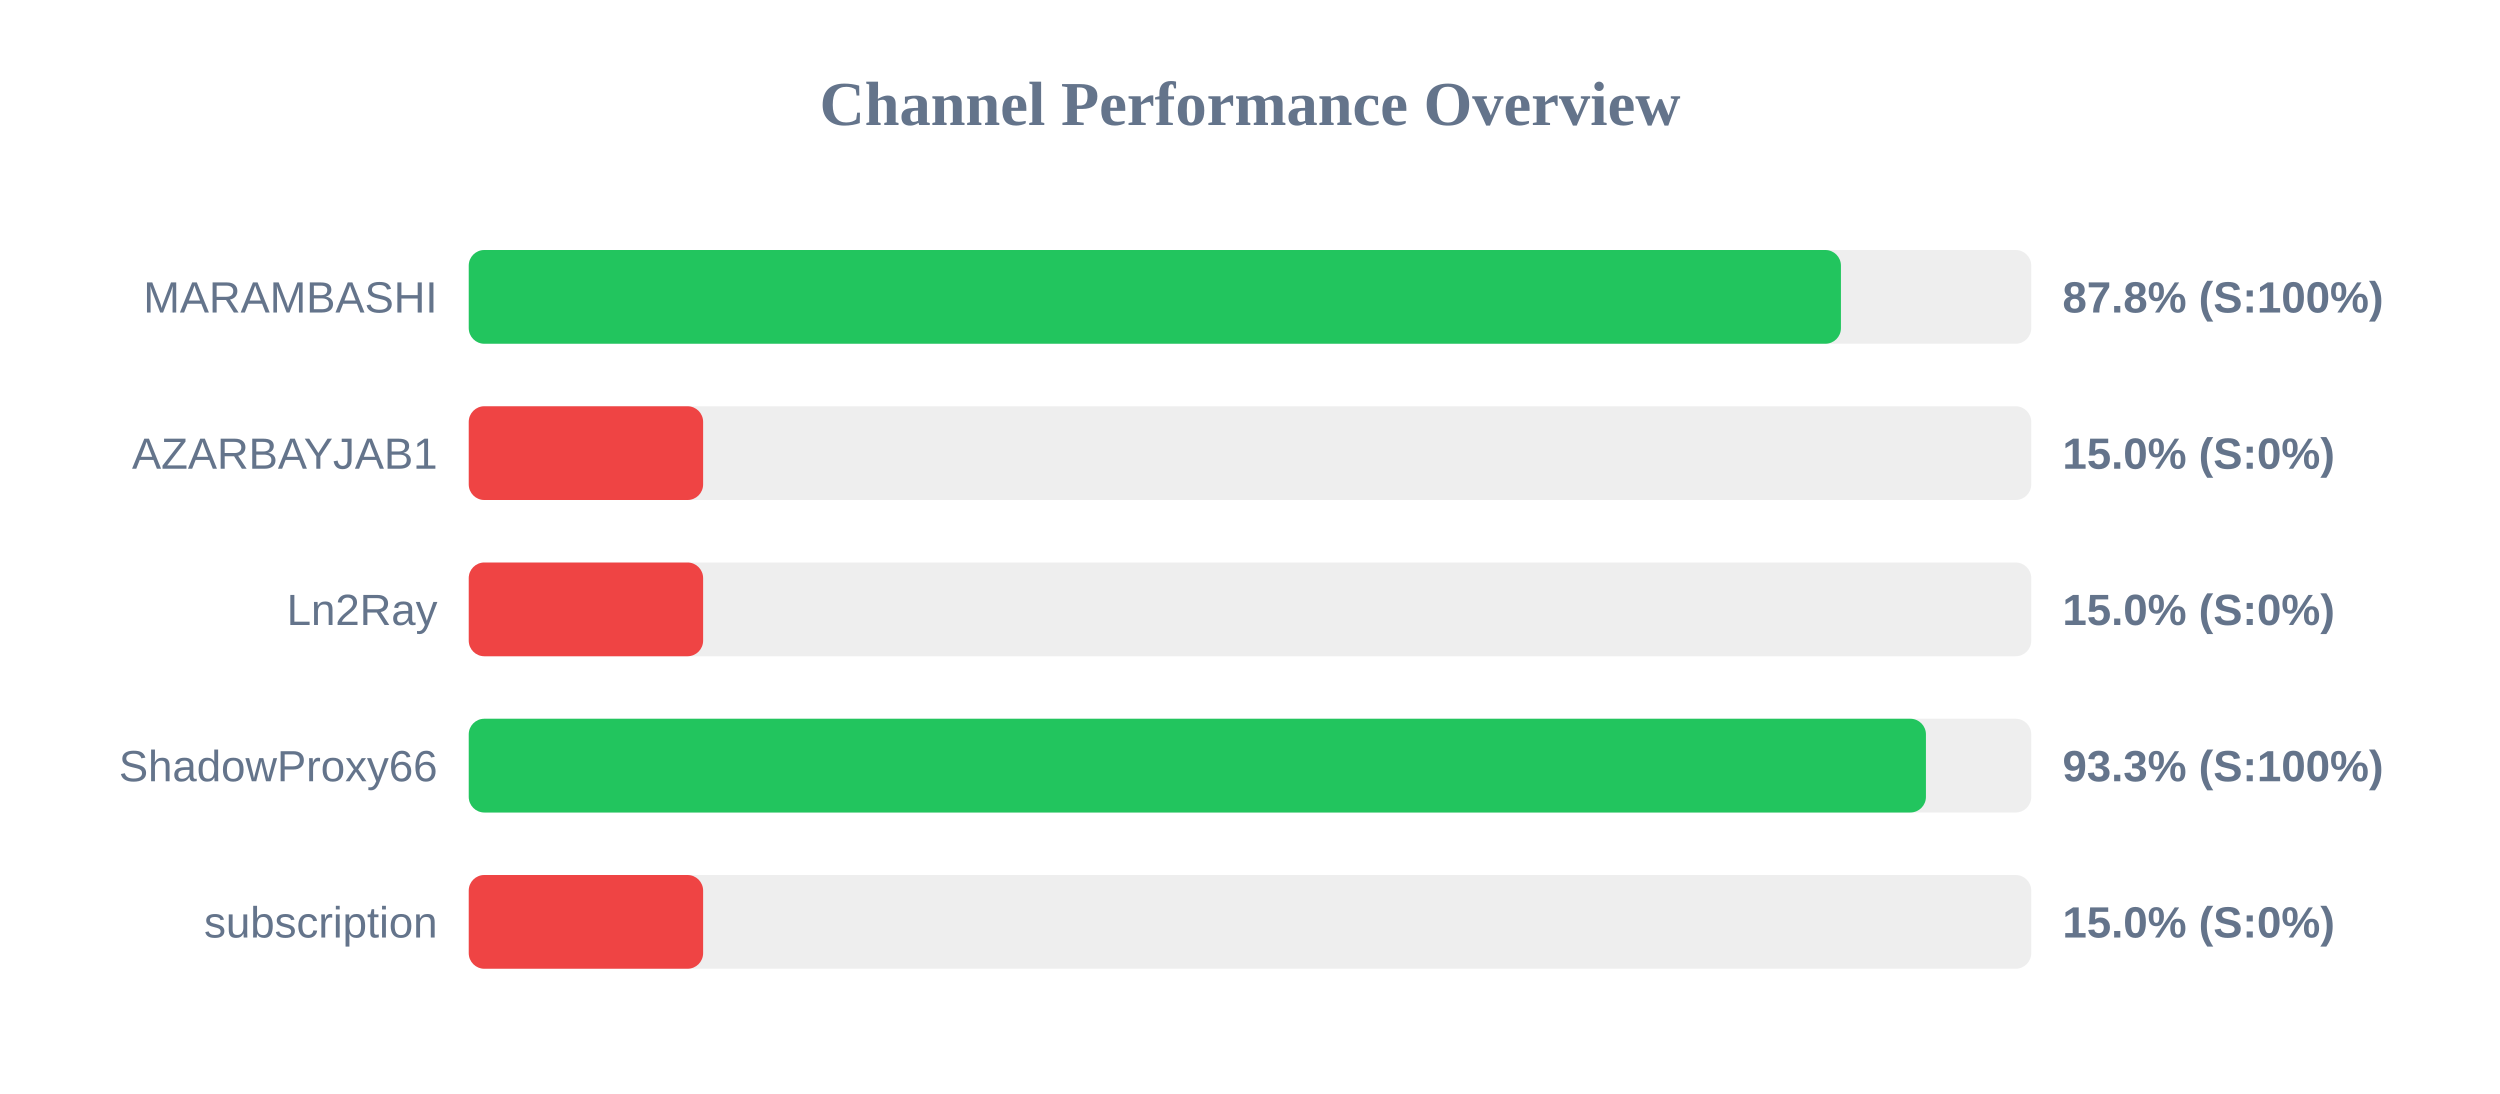
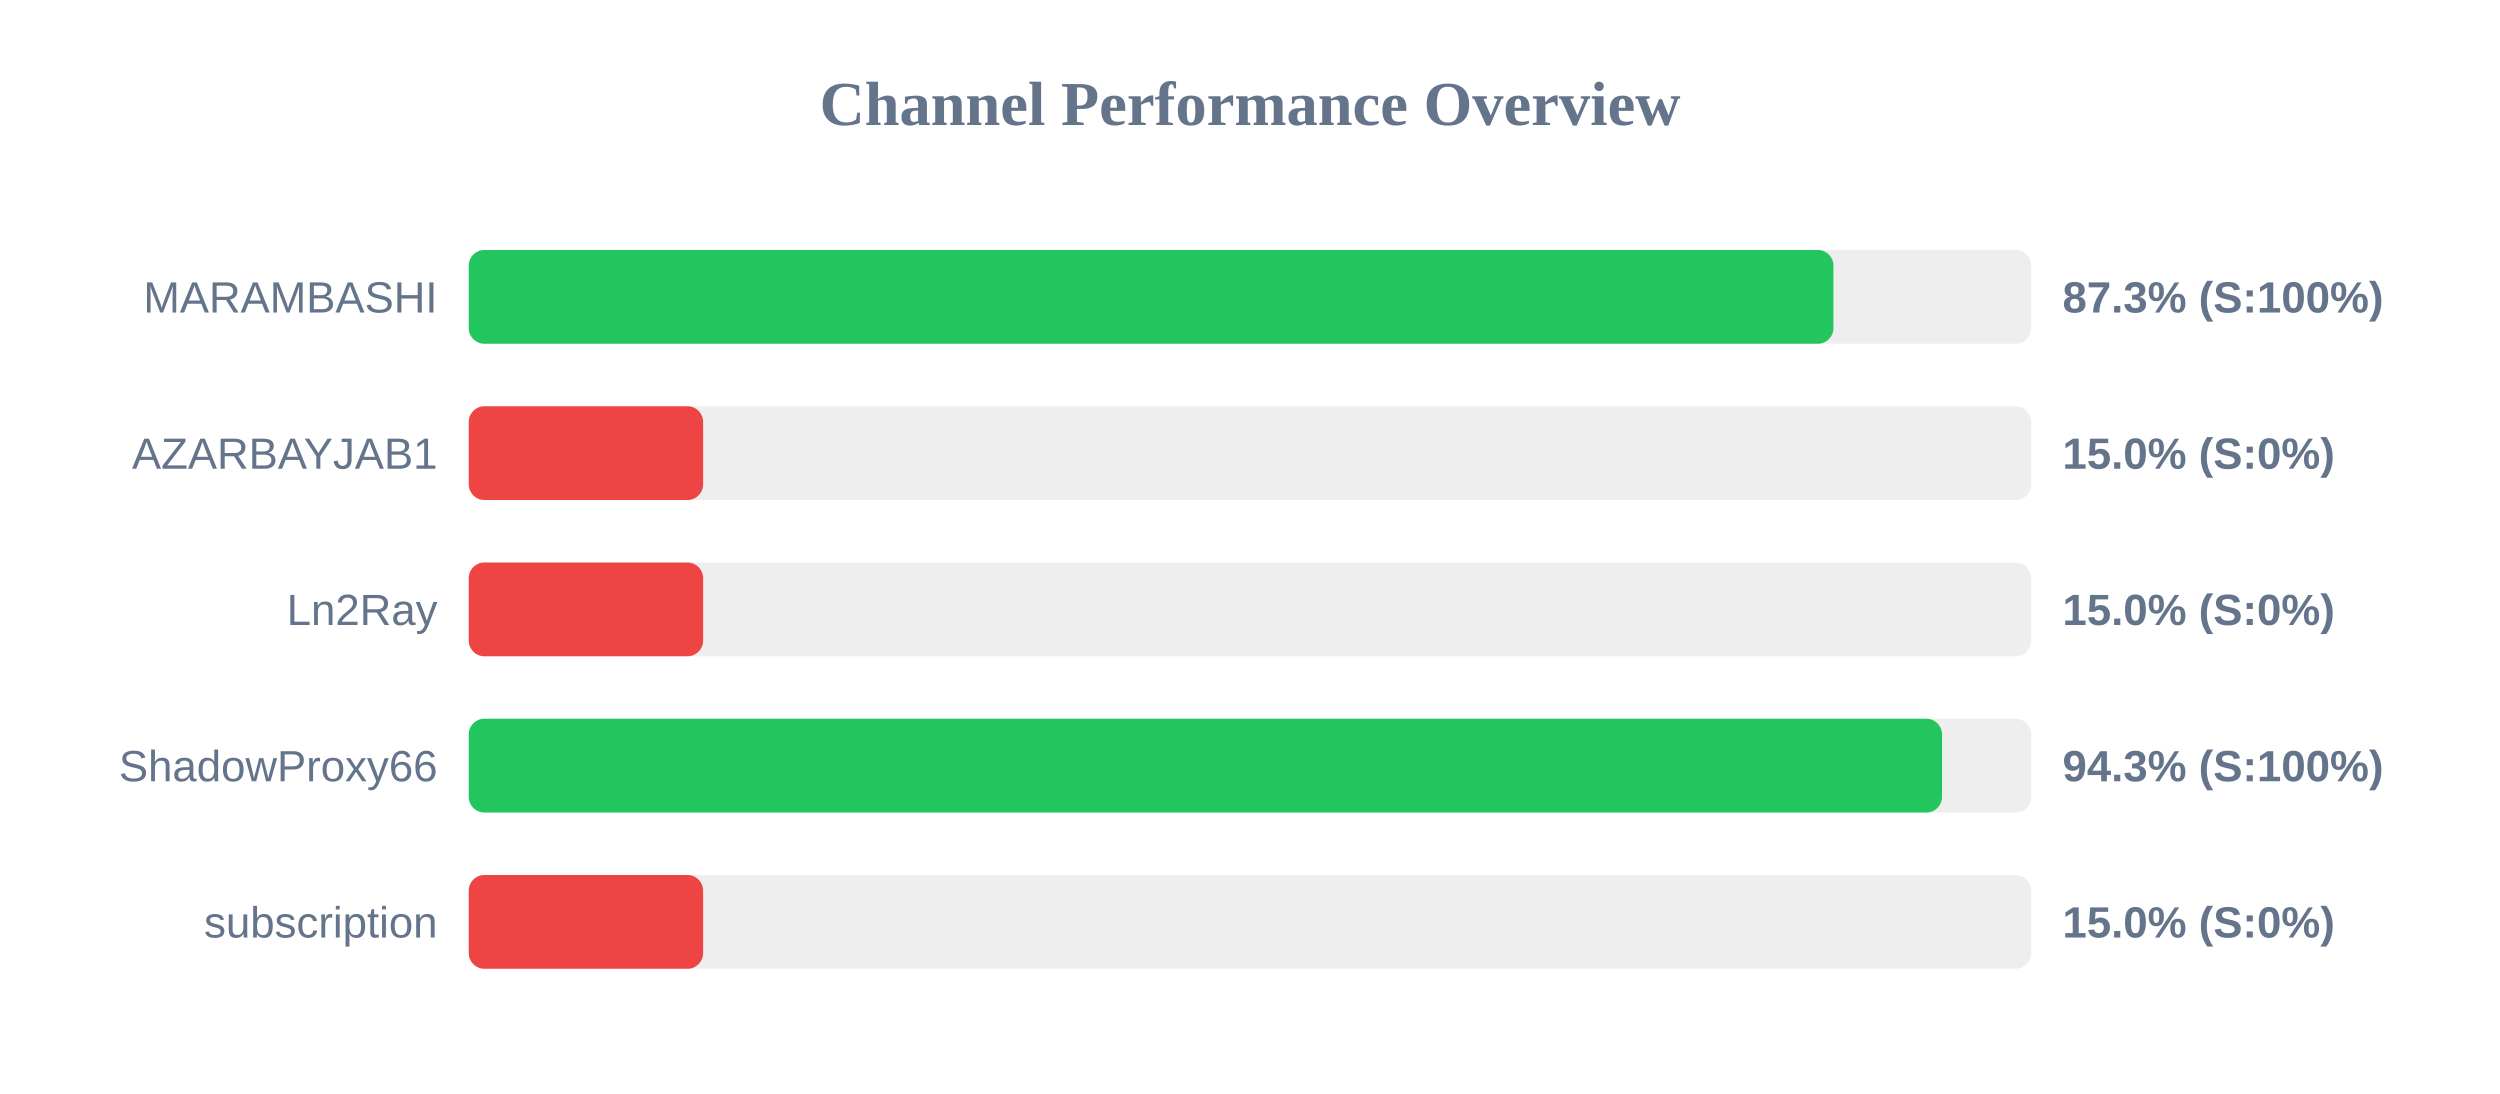
<svg xmlns="http://www.w3.org/2000/svg" width="800" height="350" version="1.1">
  <style>
        .row { font: 14px Arial; fill: #64748b; }
        .score { font: bold 14px Arial; fill: #64748b; }
    </style>
  <text x="400" y="40" text-anchor="middle" font-size="20px" font-weight="bold" fill="#64748b">Channel Performance Overview</text>
  <rect x="150" y="80" width="500" height="30" fill="#eee" rx="5" />
-   <rect x="150" y="80" width="439.1" height="30" fill="#22c55e" rx="5" />
+   <rect x="150" y="80" width="436.7" height="30" fill="#22c55e" rx="5" />
  <text x="140" y="100" text-anchor="end" class="row">MARAMBASHI</text>
-   <text x="660" y="100" text-anchor="start" class="score">87.8% (S:100%)</text>
+   <text x="660" y="100" text-anchor="start" class="score">87.3% (S:100%)</text>
  <rect x="150" y="130" width="500" height="30" fill="#eee" rx="5" />
  <rect x="150" y="130" width="75.0" height="30" fill="#ef4444" rx="5" />
  <text x="140" y="150" text-anchor="end" class="row">AZARBAYJAB1</text>
  <text x="660" y="150" text-anchor="start" class="score">15.0% (S:0%)</text>
  <rect x="150" y="180" width="500" height="30" fill="#eee" rx="5" />
  <rect x="150" y="180" width="75.0" height="30" fill="#ef4444" rx="5" />
  <text x="140" y="200" text-anchor="end" class="row">Ln2Ray</text>
  <text x="660" y="200" text-anchor="start" class="score">15.0% (S:0%)</text>
  <rect x="150" y="230" width="500" height="30" fill="#eee" rx="5" />
-   <rect x="150" y="230" width="466.3" height="30" fill="#22c55e" rx="5" />
+   <rect x="150" y="230" width="471.45" height="30" fill="#22c55e" rx="5" />
  <text x="140" y="250" text-anchor="end" class="row">ShadowProxy66</text>
-   <text x="660" y="250" text-anchor="start" class="score">93.3% (S:100%)</text>
+   <text x="660" y="250" text-anchor="start" class="score">94.3% (S:100%)</text>
  <rect x="150" y="280" width="500" height="30" fill="#eee" rx="5" />
  <rect x="150" y="280" width="75.0" height="30" fill="#ef4444" rx="5" />
  <text x="140" y="300" text-anchor="end" class="row">subscription</text>
  <text x="660" y="300" text-anchor="start" class="score">15.0% (S:0%)</text>
</svg>
